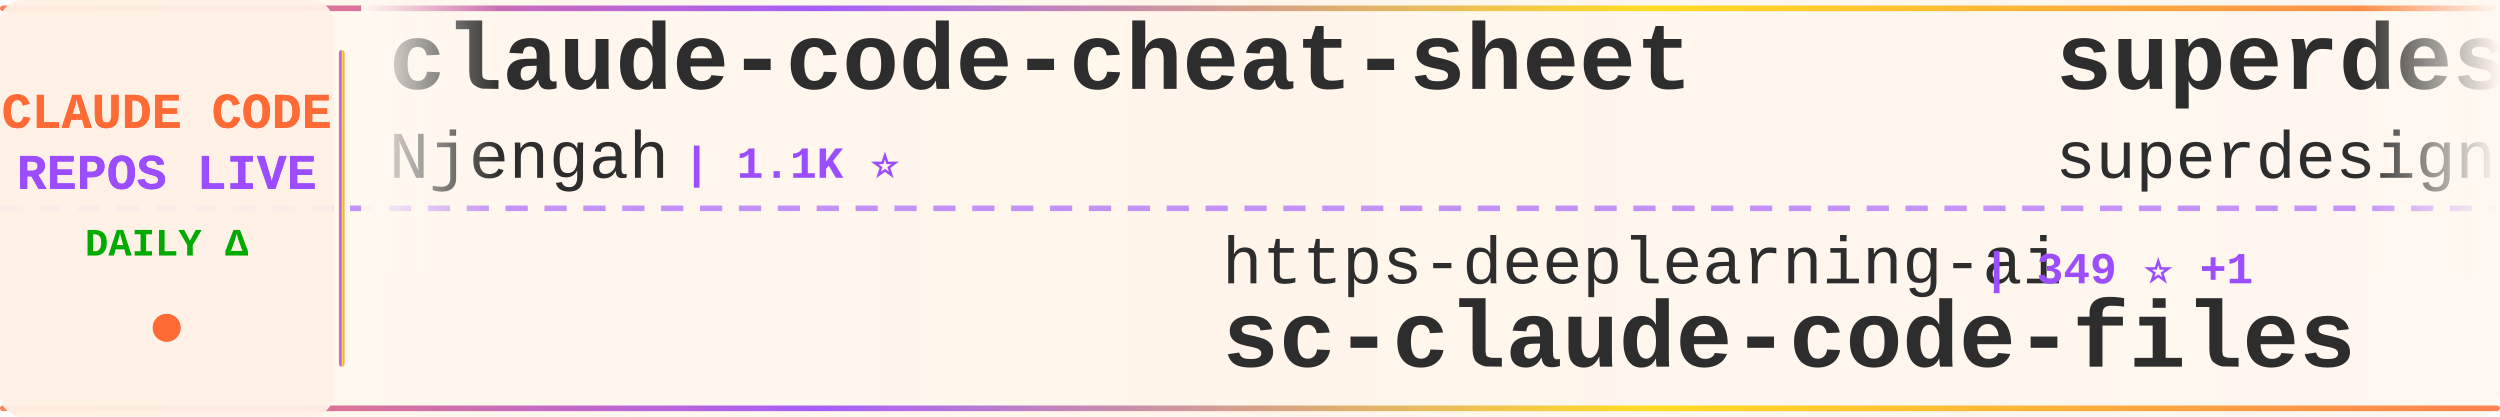
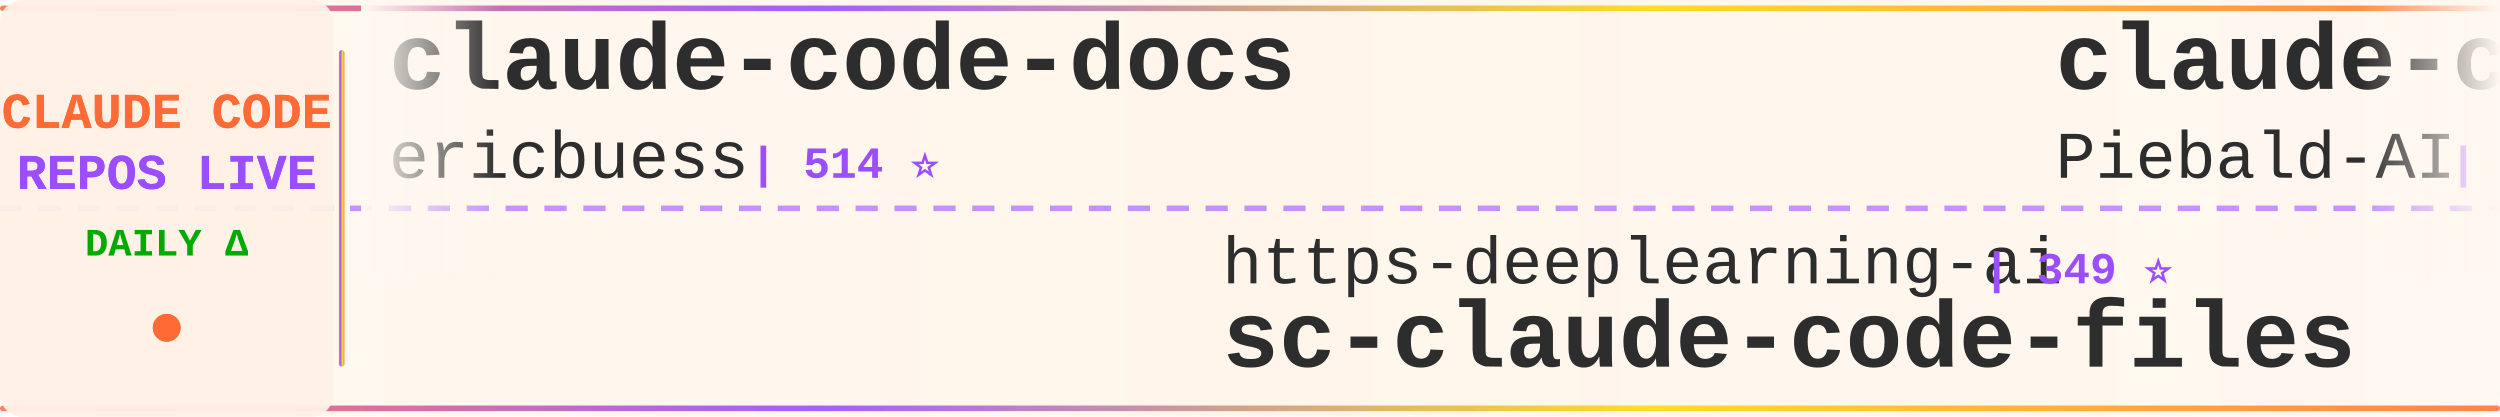
<svg xmlns="http://www.w3.org/2000/svg" width="900" height="150">
  <defs>
    <linearGradient id="tickerBg" x1="0%" y1="0%" x2="100%" y2="0%">
      <stop offset="0%" style="stop-color:#fff8f0;stop-opacity:0.98" />
      <stop offset="50%" style="stop-color:#fff5eb;stop-opacity:1" />
      <stop offset="100%" style="stop-color:#fff8f0;stop-opacity:0.98" />
    </linearGradient>
    <linearGradient id="borderGrad" x1="0%" y1="0%" x2="100%" y2="0%">
      <stop offset="0%" style="stop-color:#FF6B35;stop-opacity:0.85">
        <animate attributeName="stop-opacity" values="0.85;1;0.85" dur="2s" repeatCount="indefinite" />
      </stop>
      <stop offset="33%" style="stop-color:#9C4EFF;stop-opacity:0.9">
        <animate attributeName="stop-opacity" values="0.9;1;0.9" dur="2.2s" repeatCount="indefinite" />
      </stop>
      <stop offset="66%" style="stop-color:#FFD700;stop-opacity:0.85">
        <animate attributeName="stop-opacity" values="0.85;1;0.85" dur="1.8s" repeatCount="indefinite" />
      </stop>
      <stop offset="100%" style="stop-color:#FF6B35;stop-opacity:0.85">
        <animate attributeName="stop-opacity" values="0.85;1;0.85" dur="2s" repeatCount="indefinite" />
      </stop>
    </linearGradient>
    <filter id="textGlow">
      <feGaussianBlur stdDeviation="0.15" result="coloredBlur" />
      <feMerge>
        <feMergeNode in="coloredBlur" />
        <feMergeNode in="SourceGraphic" />
      </feMerge>
    </filter>
    <filter id="metricGlow">
      <feGaussianBlur stdDeviation="0.2" result="coloredBlur" />
      <feMerge>
        <feMergeNode in="coloredBlur" />
        <feMergeNode in="SourceGraphic" />
      </feMerge>
    </filter>
    <linearGradient id="leftFade" x1="0%" y1="0%" x2="100%" y2="0%">
      <stop offset="0%" style="stop-color:#fff8f0;stop-opacity:1" />
      <stop offset="100%" style="stop-color:#fff8f0;stop-opacity:0" />
    </linearGradient>
    <linearGradient id="rightFade" x1="0%" y1="0%" x2="100%" y2="0%">
      <stop offset="0%" style="stop-color:#fff8f0;stop-opacity:0" />
      <stop offset="100%" style="stop-color:#fff8f0;stop-opacity:1" />
    </linearGradient>
  </defs>
  <rect width="900" height="150" fill="url(#tickerBg)" rx="8" />
  <rect x="0" y="2" width="900" height="2" fill="url(#borderGrad)" rx="1" />
  <rect x="0" y="146" width="900" height="2" fill="url(#borderGrad)" rx="1" />
  <line x1="0" y1="75" x2="900" y2="75" stroke="#9C4EFF" stroke-width="2" stroke-dasharray="8 6" opacity="0.6" />
  <rect x="0" y="0" width="120" height="150" fill="#fff0e6" opacity="0.95" rx="8" />
  <text x="60" y="46" font-family="'Courier New', monospace" font-size="18" font-weight="bold" fill="#FF6B35" text-anchor="middle" filter="url(#textGlow)">
    CLAUDE CODE
  </text>
  <text x="60" y="68" font-family="'Courier New', monospace" font-size="18" font-weight="bold" fill="#9C4EFF" text-anchor="middle" filter="url(#textGlow)">
    REPOS LIVE
  </text>
  <text x="60" y="92" font-family="'Courier New', monospace" font-size="14" font-weight="bold" fill="#00aa00" text-anchor="middle">
    DAILY Δ
  </text>
  <circle cx="60" cy="118" r="5" fill="#FF6B35" filter="url(#metricGlow)">
    <animate attributeName="r" values="4;6;4" dur="1.5s" repeatCount="indefinite" />
    <animate attributeName="opacity" values="0.6;1;0.6" dur="1.5s" repeatCount="indefinite" />
  </circle>
  <rect x="122" y="18" width="2" height="114" fill="url(#borderGrad)" rx="1" />
  <clipPath id="tickerClip">
    <rect x="130" y="0" width="770" height="150" />
  </clipPath>
  <g clip-path="url(#tickerClip)">
    <g id="tickerItems">
      <animateTransform attributeName="transform" attributeType="XML" type="translate" from="0 0" to="-3000 0" dur="54s" repeatCount="indefinite" />
      <g transform="translate(0, 0)">
-         <text x="140" y="32" font-family="'Courier New', monospace" font-size="34" font-weight="bold" fill="#2d2d2d">claude-code-cheat-sheet</text>
-         <text x="140" y="64" font-family="'Courier New', monospace" font-size="24" font-weight="normal" fill="#2d2d2d" opacity="1.0">Njengah</text>
-         <text x="246" y="64" font-family="'Courier New', monospace" font-size="16" font-weight="bold" fill="#9C4EFF"> | 1.1K ⭐</text>
+         <text x="140" y="32" font-family="'Courier New', monospace" font-size="34" font-weight="bold" fill="#2d2d2d">claude-code-docs</text>
+         <text x="140" y="64" font-family="'Courier New', monospace" font-size="24" font-weight="normal" fill="#2d2d2d" opacity="1.0">ericbuess</text>
+         <text x="270" y="64" font-family="'Courier New', monospace" font-size="16" font-weight="bold" fill="#9C4EFF"> | 514 ⭐</text>
      </g>
      <g transform="translate(300, 0)">
        <text x="140" y="102" font-family="'Courier New', monospace" font-size="24" font-weight="normal" fill="#2d2d2d" opacity="1.0">https-deeplearning-ai</text>
-         <text x="414" y="102" font-family="'Courier New', monospace" font-size="16" font-weight="bold" fill="#9C4EFF"> | 349 ⭐ +1</text>
+         <text x="414" y="102" font-family="'Courier New', monospace" font-size="16" font-weight="bold" fill="#9C4EFF"> | 349 ⭐</text>
        <text x="140" y="132" font-family="'Courier New', monospace" font-size="34" font-weight="bold" fill="#2d2d2d">sc-claude-code-files</text>
      </g>
      <g transform="translate(600, 0)">
-         <text x="140" y="32" font-family="'Courier New', monospace" font-size="34" font-weight="bold" fill="#2d2d2d">superdesign</text>
-         <text x="140" y="64" font-family="'Courier New', monospace" font-size="24" font-weight="normal" fill="#2d2d2d" opacity="1.0">superdesigndev</text>
-         <text x="330" y="64" font-family="'Courier New', monospace" font-size="16" font-weight="bold" fill="#9C4EFF"> | 5.6K ⭐ +2</text>
+         <text x="140" y="32" font-family="'Courier New', monospace" font-size="34" font-weight="bold" fill="#2d2d2d">claude-code-system-promp...</text>
+         <text x="140" y="64" font-family="'Courier New', monospace" font-size="24" font-weight="normal" fill="#2d2d2d" opacity="1.0">Piebald-AI</text>
+         <text x="282" y="64" font-family="'Courier New', monospace" font-size="16" font-weight="bold" fill="#9C4EFF"> | 2.3K ⭐ +17</text>
      </g>
      <g transform="translate(900, 0)">
-         <text x="140" y="102" font-family="'Courier New', monospace" font-size="24" font-weight="normal" fill="#2d2d2d" opacity="1.0">wasabeef</text>
-         <text x="258" y="102" font-family="'Courier New', monospace" font-size="16" font-weight="bold" fill="#9C4EFF"> | 887 ⭐</text>
-         <text x="140" y="132" font-family="'Courier New', monospace" font-size="34" font-weight="bold" fill="#2d2d2d">claude-code-cookbook</text>
+         <text x="140" y="102" font-family="'Courier New', monospace" font-size="24" font-weight="normal" fill="#2d2d2d" opacity="1.0">9j</text>
+         <text x="186" y="102" font-family="'Courier New', monospace" font-size="16" font-weight="bold" fill="#9C4EFF"> | 420 ⭐</text>
+         <text x="140" y="132" font-family="'Courier New', monospace" font-size="34" font-weight="bold" fill="#2d2d2d">claude-code-mux</text>
      </g>
      <g transform="translate(1200, 0)">
-         <text x="140" y="32" font-family="'Courier New', monospace" font-size="34" font-weight="bold" fill="#2d2d2d">skills</text>
-         <text x="140" y="64" font-family="'Courier New', monospace" font-size="24" font-weight="normal" fill="#2d2d2d" opacity="1.0">anthropics</text>
-         <text x="282" y="64" font-family="'Courier New', monospace" font-size="16" font-weight="bold" fill="#9C4EFF"> | 29.8K ⭐ +263</text>
+         <text x="140" y="32" font-family="'Courier New', monospace" font-size="34" font-weight="bold" fill="#2d2d2d">agents</text>
+         <text x="140" y="64" font-family="'Courier New', monospace" font-size="24" font-weight="normal" fill="#2d2d2d" opacity="1.0">wshobson</text>
+         <text x="258" y="64" font-family="'Courier New', monospace" font-size="16" font-weight="bold" fill="#9C4EFF"> | 23.9K ⭐ +11</text>
      </g>
      <g transform="translate(1500, 0)">
-         <text x="140" y="102" font-family="'Courier New', monospace" font-size="24" font-weight="normal" fill="#2d2d2d" opacity="1.0">kodu-ai</text>
-         <text x="246" y="102" font-family="'Courier New', monospace" font-size="16" font-weight="bold" fill="#9C4EFF"> | 5.3K ⭐</text>
-         <text x="140" y="132" font-family="'Courier New', monospace" font-size="34" font-weight="bold" fill="#2d2d2d">claude-coder</text>
+         <text x="140" y="102" font-family="'Courier New', monospace" font-size="24" font-weight="normal" fill="#2d2d2d" opacity="1.0">darcyegb</text>
+         <text x="258" y="102" font-family="'Courier New', monospace" font-size="16" font-weight="bold" fill="#9C4EFF"> | 431 ⭐ +3</text>
+         <text x="140" y="132" font-family="'Courier New', monospace" font-size="34" font-weight="bold" fill="#2d2d2d">ClaudeCodeAgents</text>
      </g>
      <g transform="translate(1800, 0)">
-         <text x="140" y="32" font-family="'Courier New', monospace" font-size="34" font-weight="bold" fill="#2d2d2d">Claude-Code-Usage-Monito...</text>
-         <text x="140" y="64" font-family="'Courier New', monospace" font-size="24" font-weight="normal" fill="#2d2d2d" opacity="1.0">Maciek-roboblog</text>
-         <text x="342" y="64" font-family="'Courier New', monospace" font-size="16" font-weight="bold" fill="#9C4EFF"> | 6.0K ⭐ +1</text>
+         <text x="140" y="32" font-family="'Courier New', monospace" font-size="34" font-weight="bold" fill="#2d2d2d">research</text>
+         <text x="140" y="64" font-family="'Courier New', monospace" font-size="24" font-weight="normal" fill="#2d2d2d" opacity="1.0">nikivdev</text>
+         <text x="258" y="64" font-family="'Courier New', monospace" font-size="16" font-weight="bold" fill="#9C4EFF"> | 4.9K ⭐</text>
      </g>
      <g transform="translate(2100, 0)">
-         <text x="140" y="102" font-family="'Courier New', monospace" font-size="24" font-weight="normal" fill="#2d2d2d" opacity="1.0">Yuyz0112</text>
-         <text x="258" y="102" font-family="'Courier New', monospace" font-size="16" font-weight="bold" fill="#9C4EFF"> | 1.9K ⭐ +4</text>
-         <text x="140" y="132" font-family="'Courier New', monospace" font-size="34" font-weight="bold" fill="#2d2d2d">claude-code-reverse</text>
+         <text x="140" y="102" font-family="'Courier New', monospace" font-size="24" font-weight="normal" fill="#2d2d2d" opacity="1.0">winfunc</text>
+         <text x="246" y="102" font-family="'Courier New', monospace" font-size="16" font-weight="bold" fill="#9C4EFF"> | 19.6K ⭐ +5</text>
+         <text x="140" y="132" font-family="'Courier New', monospace" font-size="34" font-weight="bold" fill="#2d2d2d">opcode</text>
      </g>
      <g transform="translate(2400, 0)">
-         <text x="140" y="32" font-family="'Courier New', monospace" font-size="34" font-weight="bold" fill="#2d2d2d">claude-code-is-programma...</text>
-         <text x="140" y="64" font-family="'Courier New', monospace" font-size="24" font-weight="normal" fill="#2d2d2d" opacity="1.0">disler</text>
-         <text x="234" y="64" font-family="'Courier New', monospace" font-size="16" font-weight="bold" fill="#9C4EFF"> | 277 ⭐</text>
+         <text x="140" y="32" font-family="'Courier New', monospace" font-size="34" font-weight="bold" fill="#2d2d2d">claude-code.el</text>
+         <text x="140" y="64" font-family="'Courier New', monospace" font-size="24" font-weight="normal" fill="#2d2d2d" opacity="1.0">stevemolitor</text>
+         <text x="306" y="64" font-family="'Courier New', monospace" font-size="16" font-weight="bold" fill="#9C4EFF"> | 555 ⭐</text>
      </g>
      <g transform="translate(2700, 0)">
-         <text x="140" y="102" font-family="'Courier New', monospace" font-size="24" font-weight="normal" fill="#2d2d2d" opacity="1.0">steipete</text>
-         <text x="258" y="102" font-family="'Courier New', monospace" font-size="16" font-weight="bold" fill="#9C4EFF"> | 5.4K ⭐ +4</text>
-         <text x="140" y="132" font-family="'Courier New', monospace" font-size="34" font-weight="bold" fill="#2d2d2d">agent-rules</text>
+         <text x="140" y="102" font-family="'Courier New', monospace" font-size="24" font-weight="normal" fill="#2d2d2d" opacity="1.0">0xfurai</text>
+         <text x="246" y="102" font-family="'Courier New', monospace" font-size="16" font-weight="bold" fill="#9C4EFF"> | 596 ⭐</text>
+         <text x="140" y="132" font-family="'Courier New', monospace" font-size="34" font-weight="bold" fill="#2d2d2d">claude-code-subagents</text>
      </g>
      <g transform="translate(3000, 0)">
-         <text x="140" y="32" font-family="'Courier New', monospace" font-size="34" font-weight="bold" fill="#2d2d2d">claude-code-cheat-sheet</text>
-         <text x="140" y="64" font-family="'Courier New', monospace" font-size="24" font-weight="normal" fill="#2d2d2d" opacity="1.0">Njengah</text>
-         <text x="246" y="64" font-family="'Courier New', monospace" font-size="16" font-weight="bold" fill="#9C4EFF"> | 1.1K ⭐</text>
+         <text x="140" y="32" font-family="'Courier New', monospace" font-size="34" font-weight="bold" fill="#2d2d2d">claude-code-docs</text>
+         <text x="140" y="64" font-family="'Courier New', monospace" font-size="24" font-weight="normal" fill="#2d2d2d" opacity="1.0">ericbuess</text>
+         <text x="270" y="64" font-family="'Courier New', monospace" font-size="16" font-weight="bold" fill="#9C4EFF"> | 514 ⭐</text>
      </g>
      <g transform="translate(3300, 0)">
        <text x="140" y="102" font-family="'Courier New', monospace" font-size="24" font-weight="normal" fill="#2d2d2d" opacity="1.0">https-deeplearning-ai</text>
-         <text x="414" y="102" font-family="'Courier New', monospace" font-size="16" font-weight="bold" fill="#9C4EFF"> | 349 ⭐ +1</text>
+         <text x="414" y="102" font-family="'Courier New', monospace" font-size="16" font-weight="bold" fill="#9C4EFF"> | 349 ⭐</text>
        <text x="140" y="132" font-family="'Courier New', monospace" font-size="34" font-weight="bold" fill="#2d2d2d">sc-claude-code-files</text>
      </g>
      <g transform="translate(3600, 0)">
-         <text x="140" y="32" font-family="'Courier New', monospace" font-size="34" font-weight="bold" fill="#2d2d2d">superdesign</text>
-         <text x="140" y="64" font-family="'Courier New', monospace" font-size="24" font-weight="normal" fill="#2d2d2d" opacity="1.0">superdesigndev</text>
-         <text x="330" y="64" font-family="'Courier New', monospace" font-size="16" font-weight="bold" fill="#9C4EFF"> | 5.6K ⭐ +2</text>
+         <text x="140" y="32" font-family="'Courier New', monospace" font-size="34" font-weight="bold" fill="#2d2d2d">claude-code-system-promp...</text>
+         <text x="140" y="64" font-family="'Courier New', monospace" font-size="24" font-weight="normal" fill="#2d2d2d" opacity="1.0">Piebald-AI</text>
+         <text x="282" y="64" font-family="'Courier New', monospace" font-size="16" font-weight="bold" fill="#9C4EFF"> | 2.3K ⭐ +17</text>
      </g>
      <g transform="translate(3900, 0)">
-         <text x="140" y="102" font-family="'Courier New', monospace" font-size="24" font-weight="normal" fill="#2d2d2d" opacity="1.0">wasabeef</text>
-         <text x="258" y="102" font-family="'Courier New', monospace" font-size="16" font-weight="bold" fill="#9C4EFF"> | 887 ⭐</text>
-         <text x="140" y="132" font-family="'Courier New', monospace" font-size="34" font-weight="bold" fill="#2d2d2d">claude-code-cookbook</text>
+         <text x="140" y="102" font-family="'Courier New', monospace" font-size="24" font-weight="normal" fill="#2d2d2d" opacity="1.0">9j</text>
+         <text x="186" y="102" font-family="'Courier New', monospace" font-size="16" font-weight="bold" fill="#9C4EFF"> | 420 ⭐</text>
+         <text x="140" y="132" font-family="'Courier New', monospace" font-size="34" font-weight="bold" fill="#2d2d2d">claude-code-mux</text>
      </g>
    </g>
  </g>
  <rect x="130" y="0" width="50" height="100" fill="url(#leftFade)" />
  <rect x="850" y="0" width="50" height="100" fill="url(#rightFade)" />
</svg>
